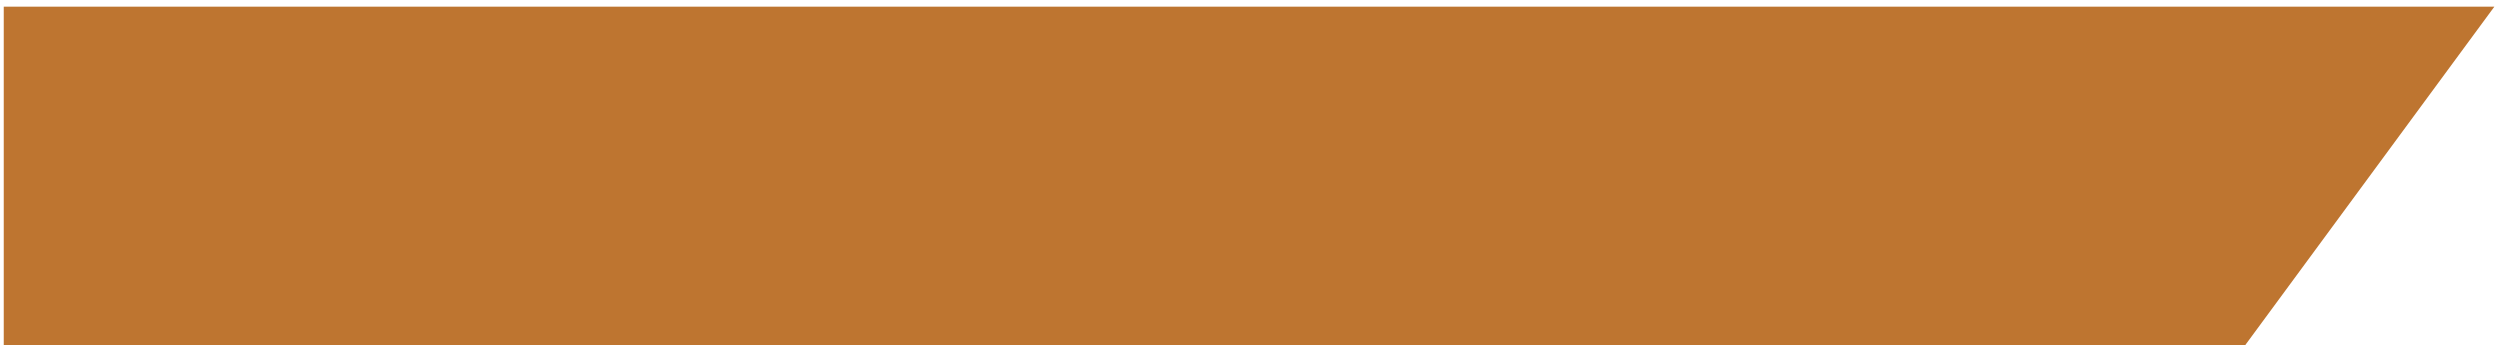
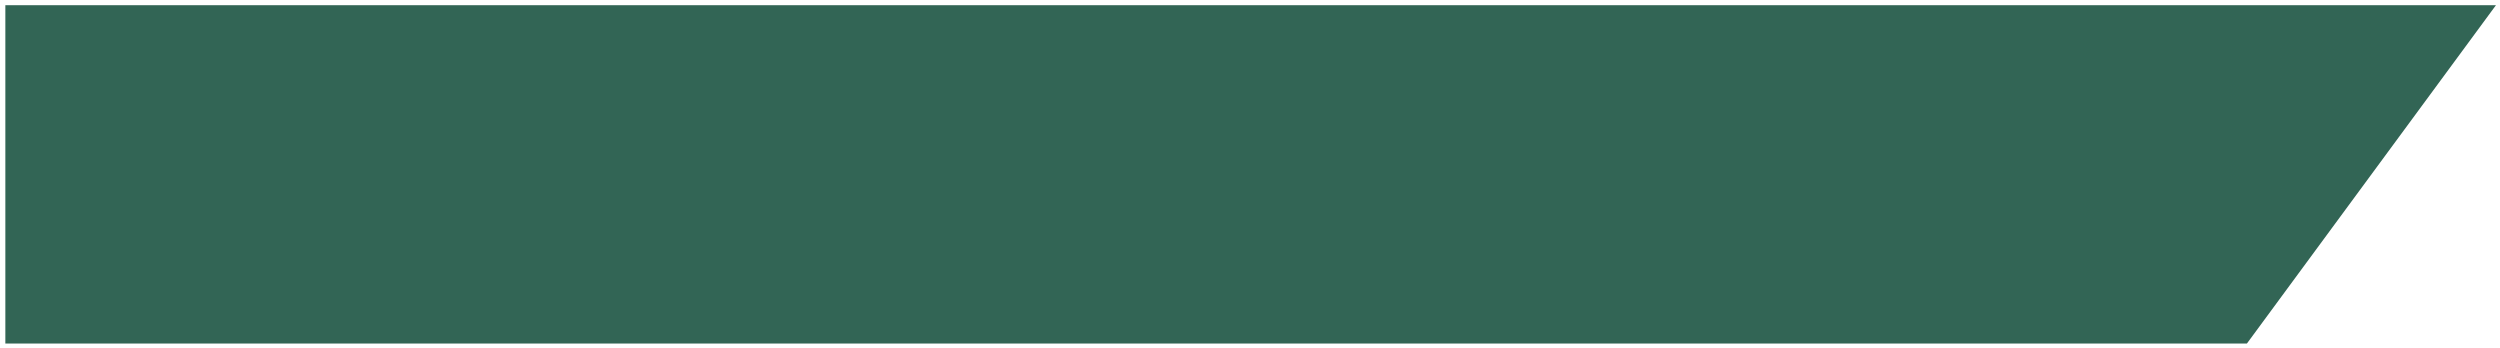
<svg xmlns="http://www.w3.org/2000/svg" width="266" height="37" viewBox="0 0 266 37" fill="none">
-   <path d="M0.399 0.711H265.399L238.899 36.711H0.399V0.711Z" fill="#BE7530" />
+   <path d="M0.569 0.554H265.569L239.069 36.554H0.569V0.554Z" fill="#326555" />
</svg>
